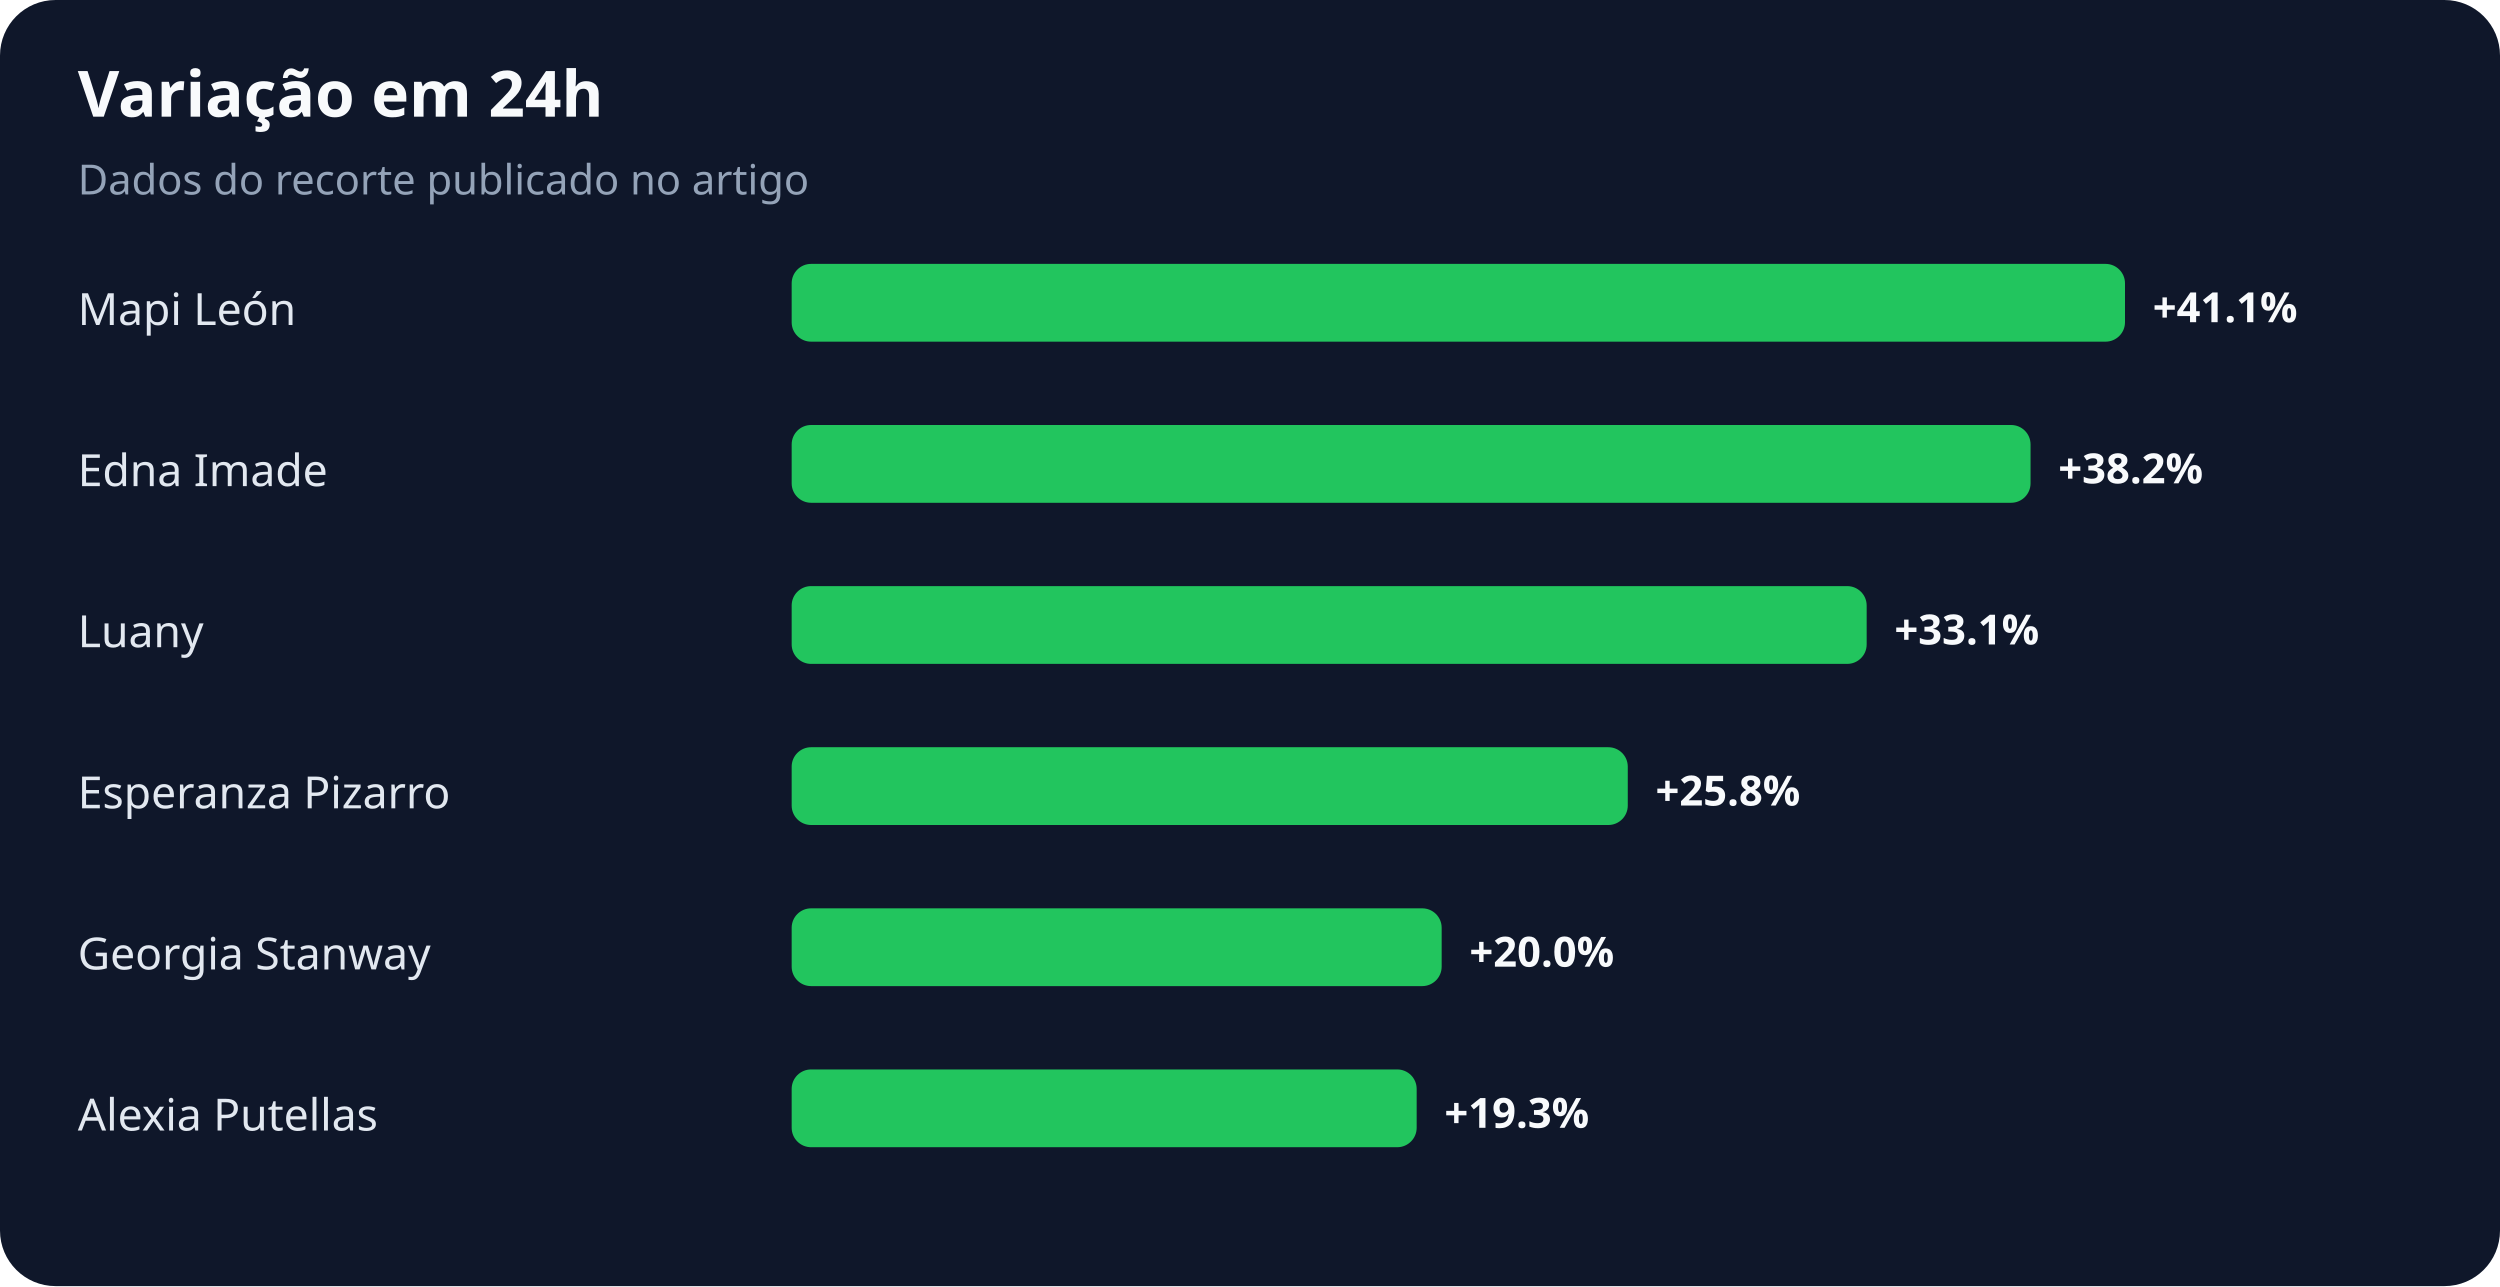
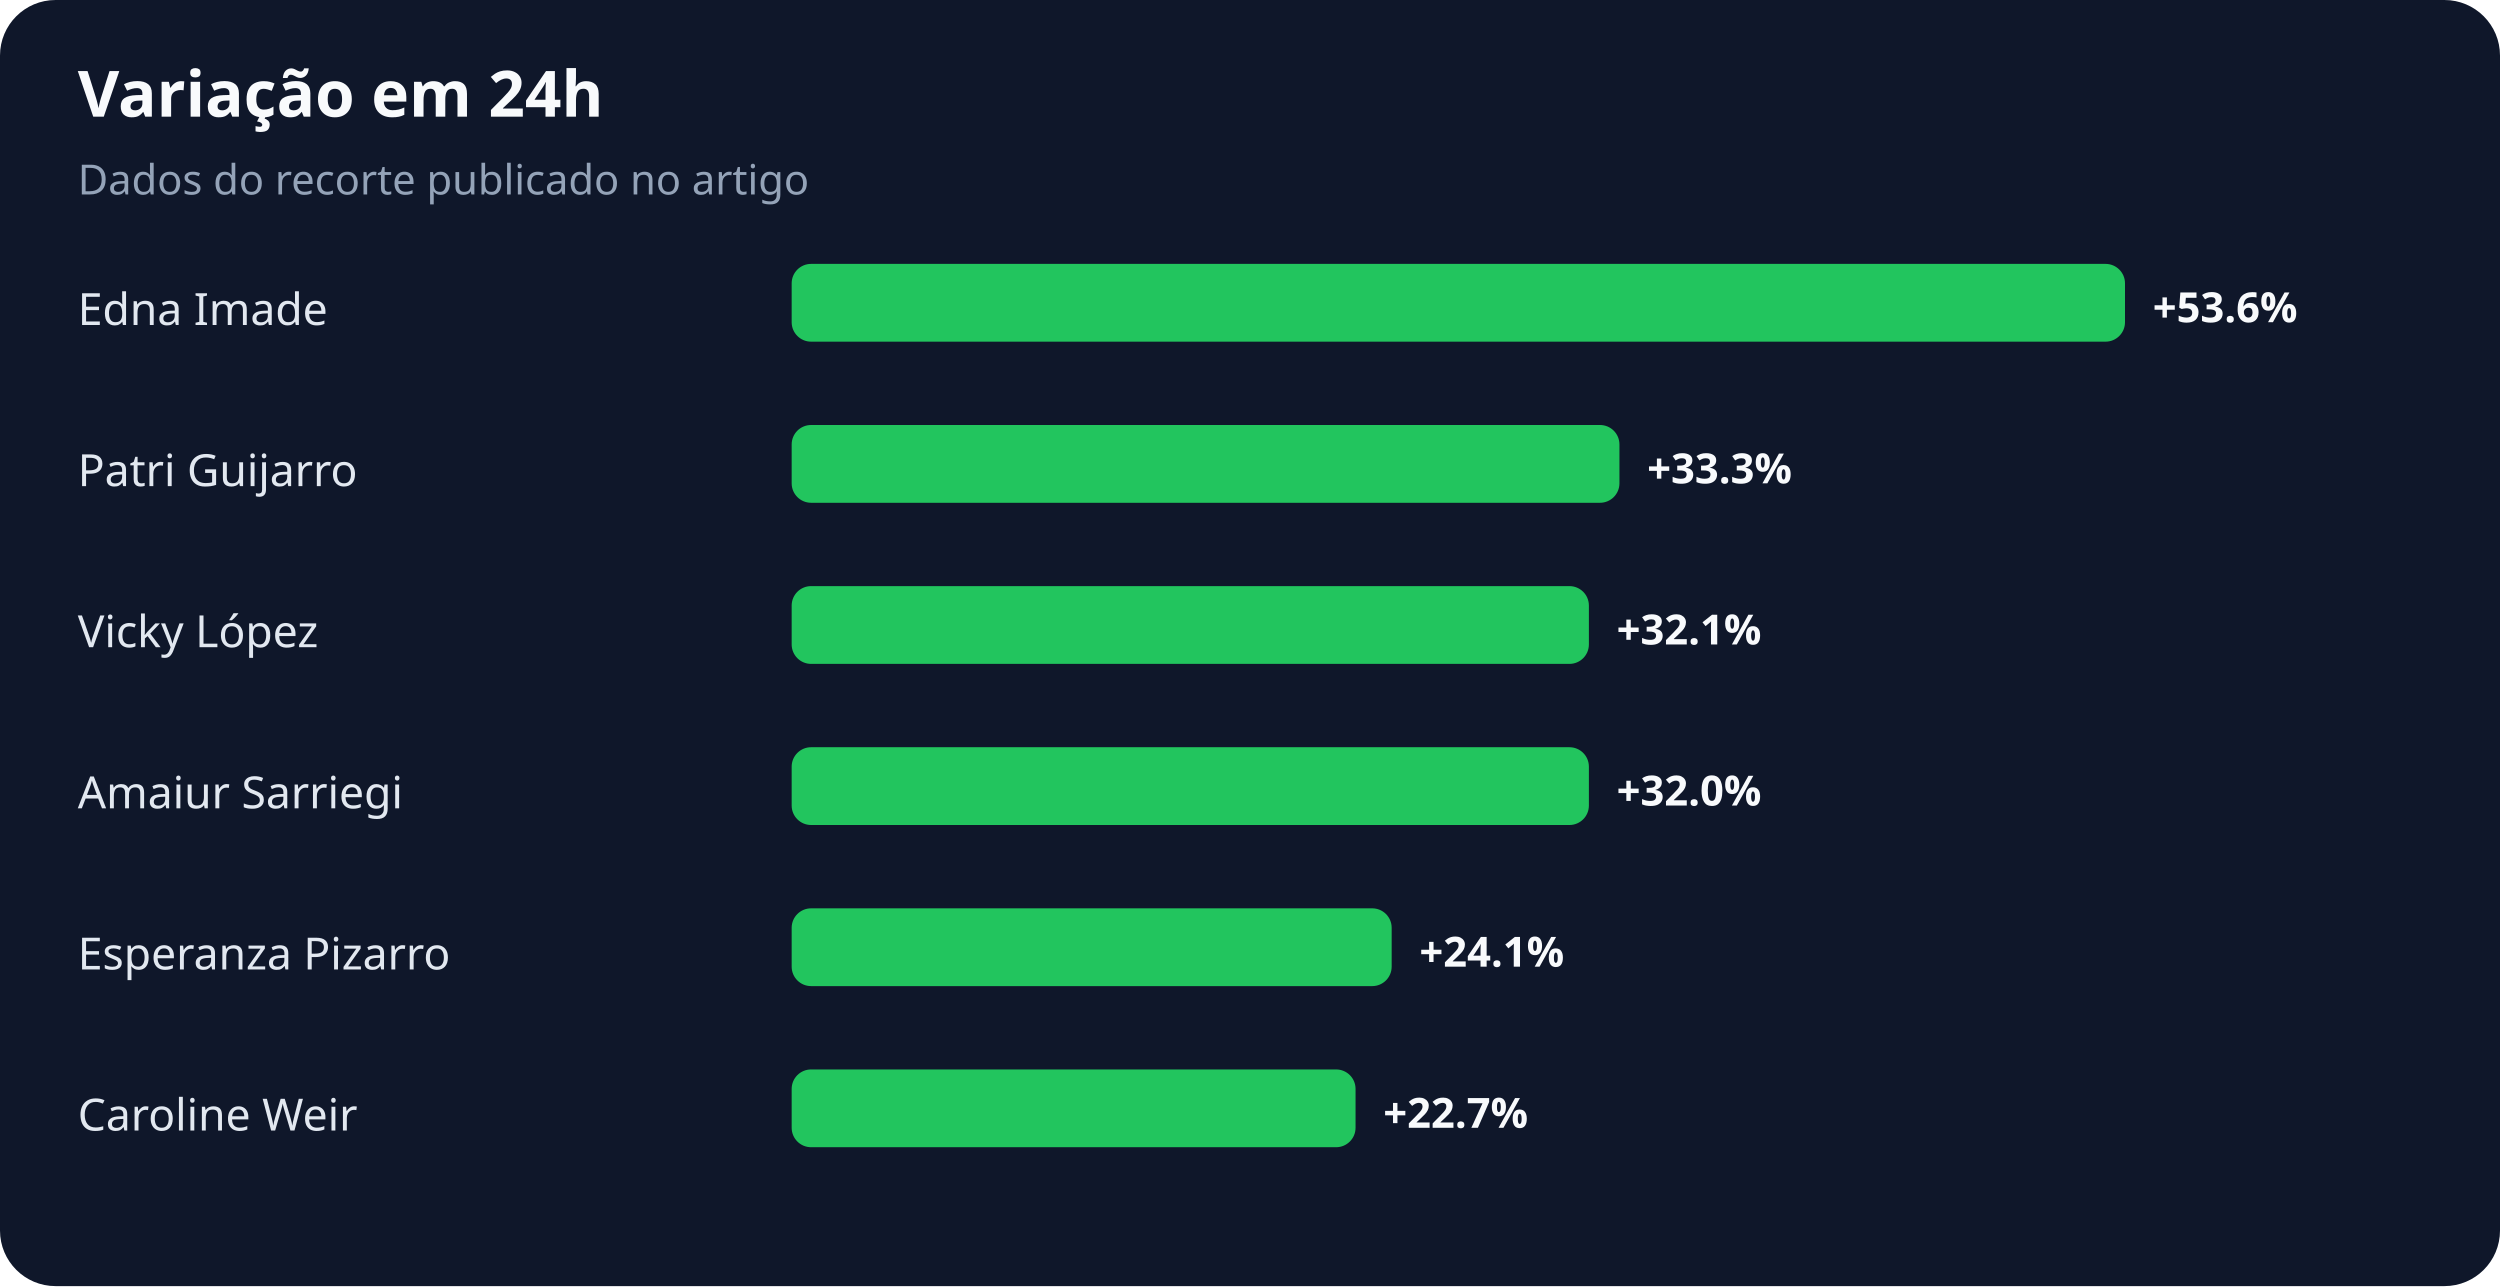
<svg xmlns="http://www.w3.org/2000/svg" width="900" height="463" viewBox="0 0 900 463" role="img" aria-labelledby="title desc">
  <rect width="100%" height="100%" rx="20" fill="#0f172a" />
  <text x="28" y="42" fill="#f8fafc" font-family="system-ui,sans-serif" font-size="23" font-weight="700">Variação em 24h</text>
  <text x="28" y="70" fill="#94a3b8" font-family="system-ui,sans-serif" font-size="15">Dados do recorte publicado no artigo</text>
-   <text x="28" y="117" fill="#e2e8f0" font-family="system-ui,sans-serif" font-size="16">Mapi León</text>
+   <text x="28" y="117" fill="#e2e8f0" font-family="system-ui,sans-serif" font-size="16">Edna Imade</text>
  <rect x="285" y="95" width="480" height="28" rx="7" fill="#22c55e" />
-   <text x="775" y="116" fill="#f8fafc" font-family="system-ui,sans-serif" font-size="15" font-weight="700">+41.1%</text>
-   <text x="28" y="175" fill="#e2e8f0" font-family="system-ui,sans-serif" font-size="16">Edna Imade</text>
-   <rect x="285" y="153" width="446" height="28" rx="7" fill="#22c55e" />
-   <text x="741" y="174" fill="#f8fafc" font-family="system-ui,sans-serif" font-size="15" font-weight="700">+38.2%</text>
-   <text x="28" y="233" fill="#e2e8f0" font-family="system-ui,sans-serif" font-size="16">Luany</text>
-   <rect x="285" y="211" width="387" height="28" rx="7" fill="#22c55e" />
-   <text x="682" y="232" fill="#f8fafc" font-family="system-ui,sans-serif" font-size="15" font-weight="700">+33.1%</text>
-   <text x="28" y="291" fill="#e2e8f0" font-family="system-ui,sans-serif" font-size="16">Esperanza Pizarro</text>
-   <rect x="285" y="269" width="301" height="28" rx="7" fill="#22c55e" />
-   <text x="596" y="290" fill="#f8fafc" font-family="system-ui,sans-serif" font-size="15" font-weight="700">+25.8%</text>
-   <text x="28" y="349" fill="#e2e8f0" font-family="system-ui,sans-serif" font-size="16">Georgia Stanway</text>
-   <rect x="285" y="327" width="234" height="28" rx="7" fill="#22c55e" />
-   <text x="529" y="348" fill="#f8fafc" font-family="system-ui,sans-serif" font-size="15" font-weight="700">+20.0%</text>
-   <text x="28" y="407" fill="#e2e8f0" font-family="system-ui,sans-serif" font-size="16">Alexia Putellas</text>
-   <rect x="285" y="385" width="225" height="28" rx="7" fill="#22c55e" />
-   <text x="520" y="406" fill="#f8fafc" font-family="system-ui,sans-serif" font-size="15" font-weight="700">+19.3%</text>
+   <text x="775" y="116" fill="#f8fafc" font-family="system-ui,sans-serif" font-size="15" font-weight="700">+53.6%</text>
+   <text x="28" y="175" fill="#e2e8f0" font-family="system-ui,sans-serif" font-size="16">Patri Guijarro</text>
+   <rect x="285" y="153" width="298" height="28" rx="7" fill="#22c55e" />
+   <text x="593" y="174" fill="#f8fafc" font-family="system-ui,sans-serif" font-size="15" font-weight="700">+33.3%</text>
+   <text x="28" y="233" fill="#e2e8f0" font-family="system-ui,sans-serif" font-size="16">Vicky López</text>
+   <rect x="285" y="211" width="287" height="28" rx="7" fill="#22c55e" />
+   <text x="582" y="232" fill="#f8fafc" font-family="system-ui,sans-serif" font-size="15" font-weight="700">+32.1%</text>
+   <text x="28" y="291" fill="#e2e8f0" font-family="system-ui,sans-serif" font-size="16">Amaiur Sarriegi</text>
+   <rect x="285" y="269" width="287" height="28" rx="7" fill="#22c55e" />
+   <text x="582" y="290" fill="#f8fafc" font-family="system-ui,sans-serif" font-size="15" font-weight="700">+32.0%</text>
+   <text x="28" y="349" fill="#e2e8f0" font-family="system-ui,sans-serif" font-size="16">Esperanza Pizarro</text>
+   <rect x="285" y="327" width="216" height="28" rx="7" fill="#22c55e" />
+   <text x="511" y="348" fill="#f8fafc" font-family="system-ui,sans-serif" font-size="15" font-weight="700">+24.1%</text>
+   <text x="28" y="407" fill="#e2e8f0" font-family="system-ui,sans-serif" font-size="16">Caroline Weir</text>
+   <rect x="285" y="385" width="203" height="28" rx="7" fill="#22c55e" />
+   <text x="498" y="406" fill="#f8fafc" font-family="system-ui,sans-serif" font-size="15" font-weight="700">+22.7%</text>
</svg>
